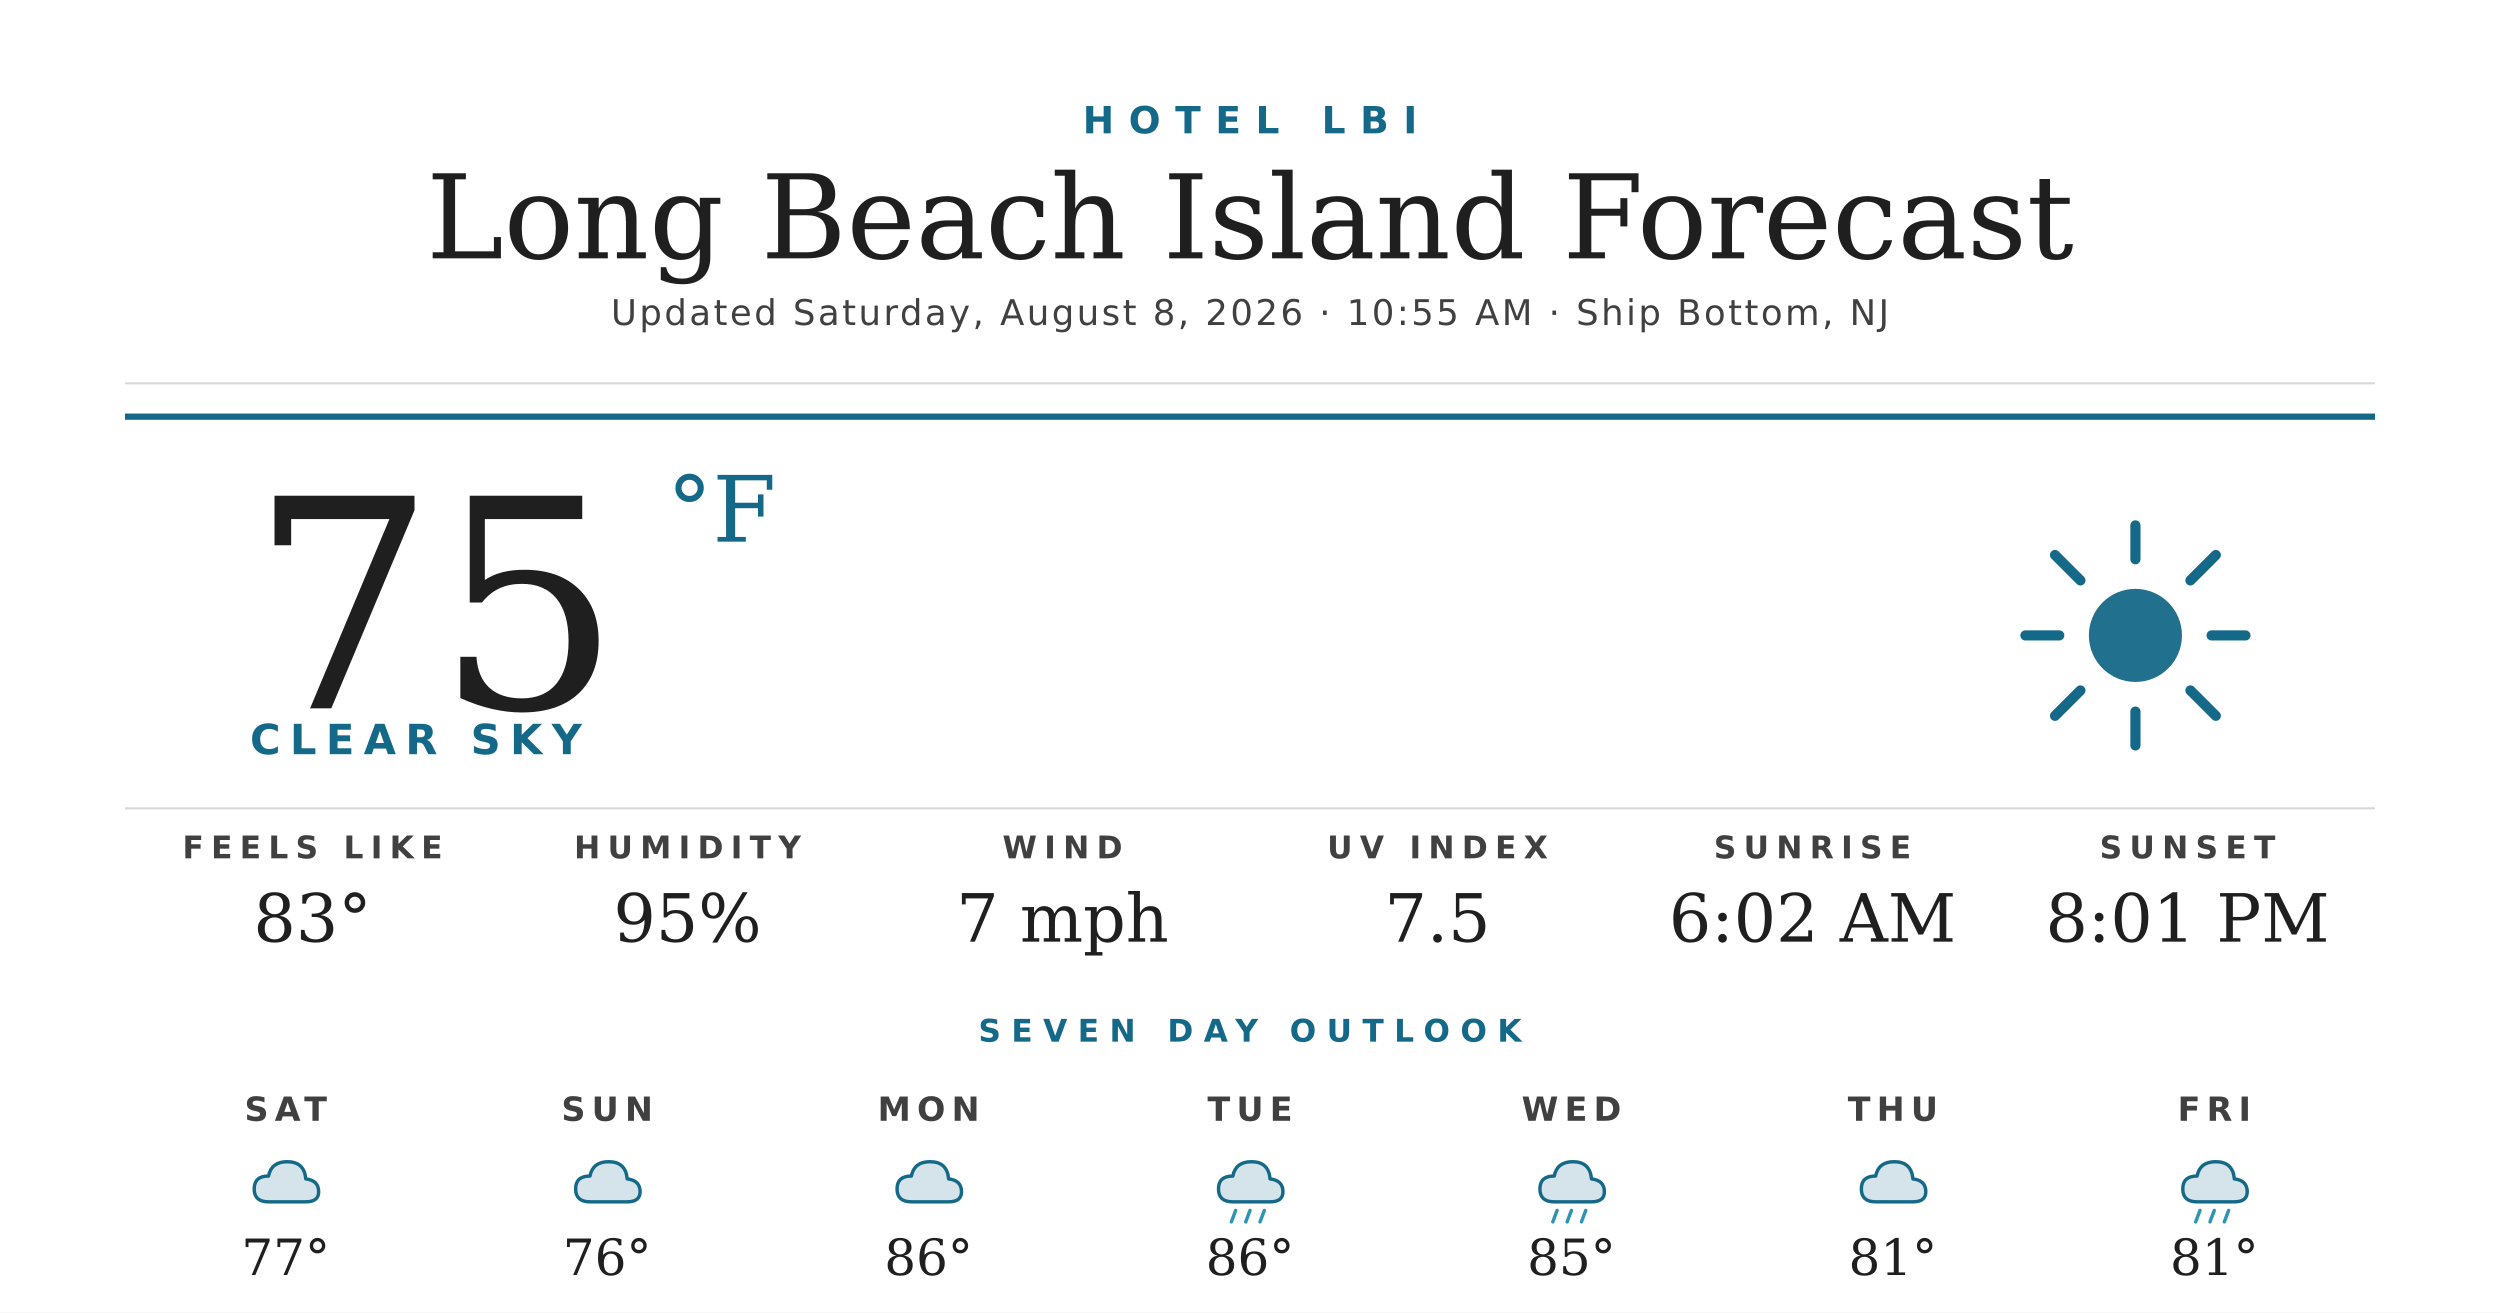
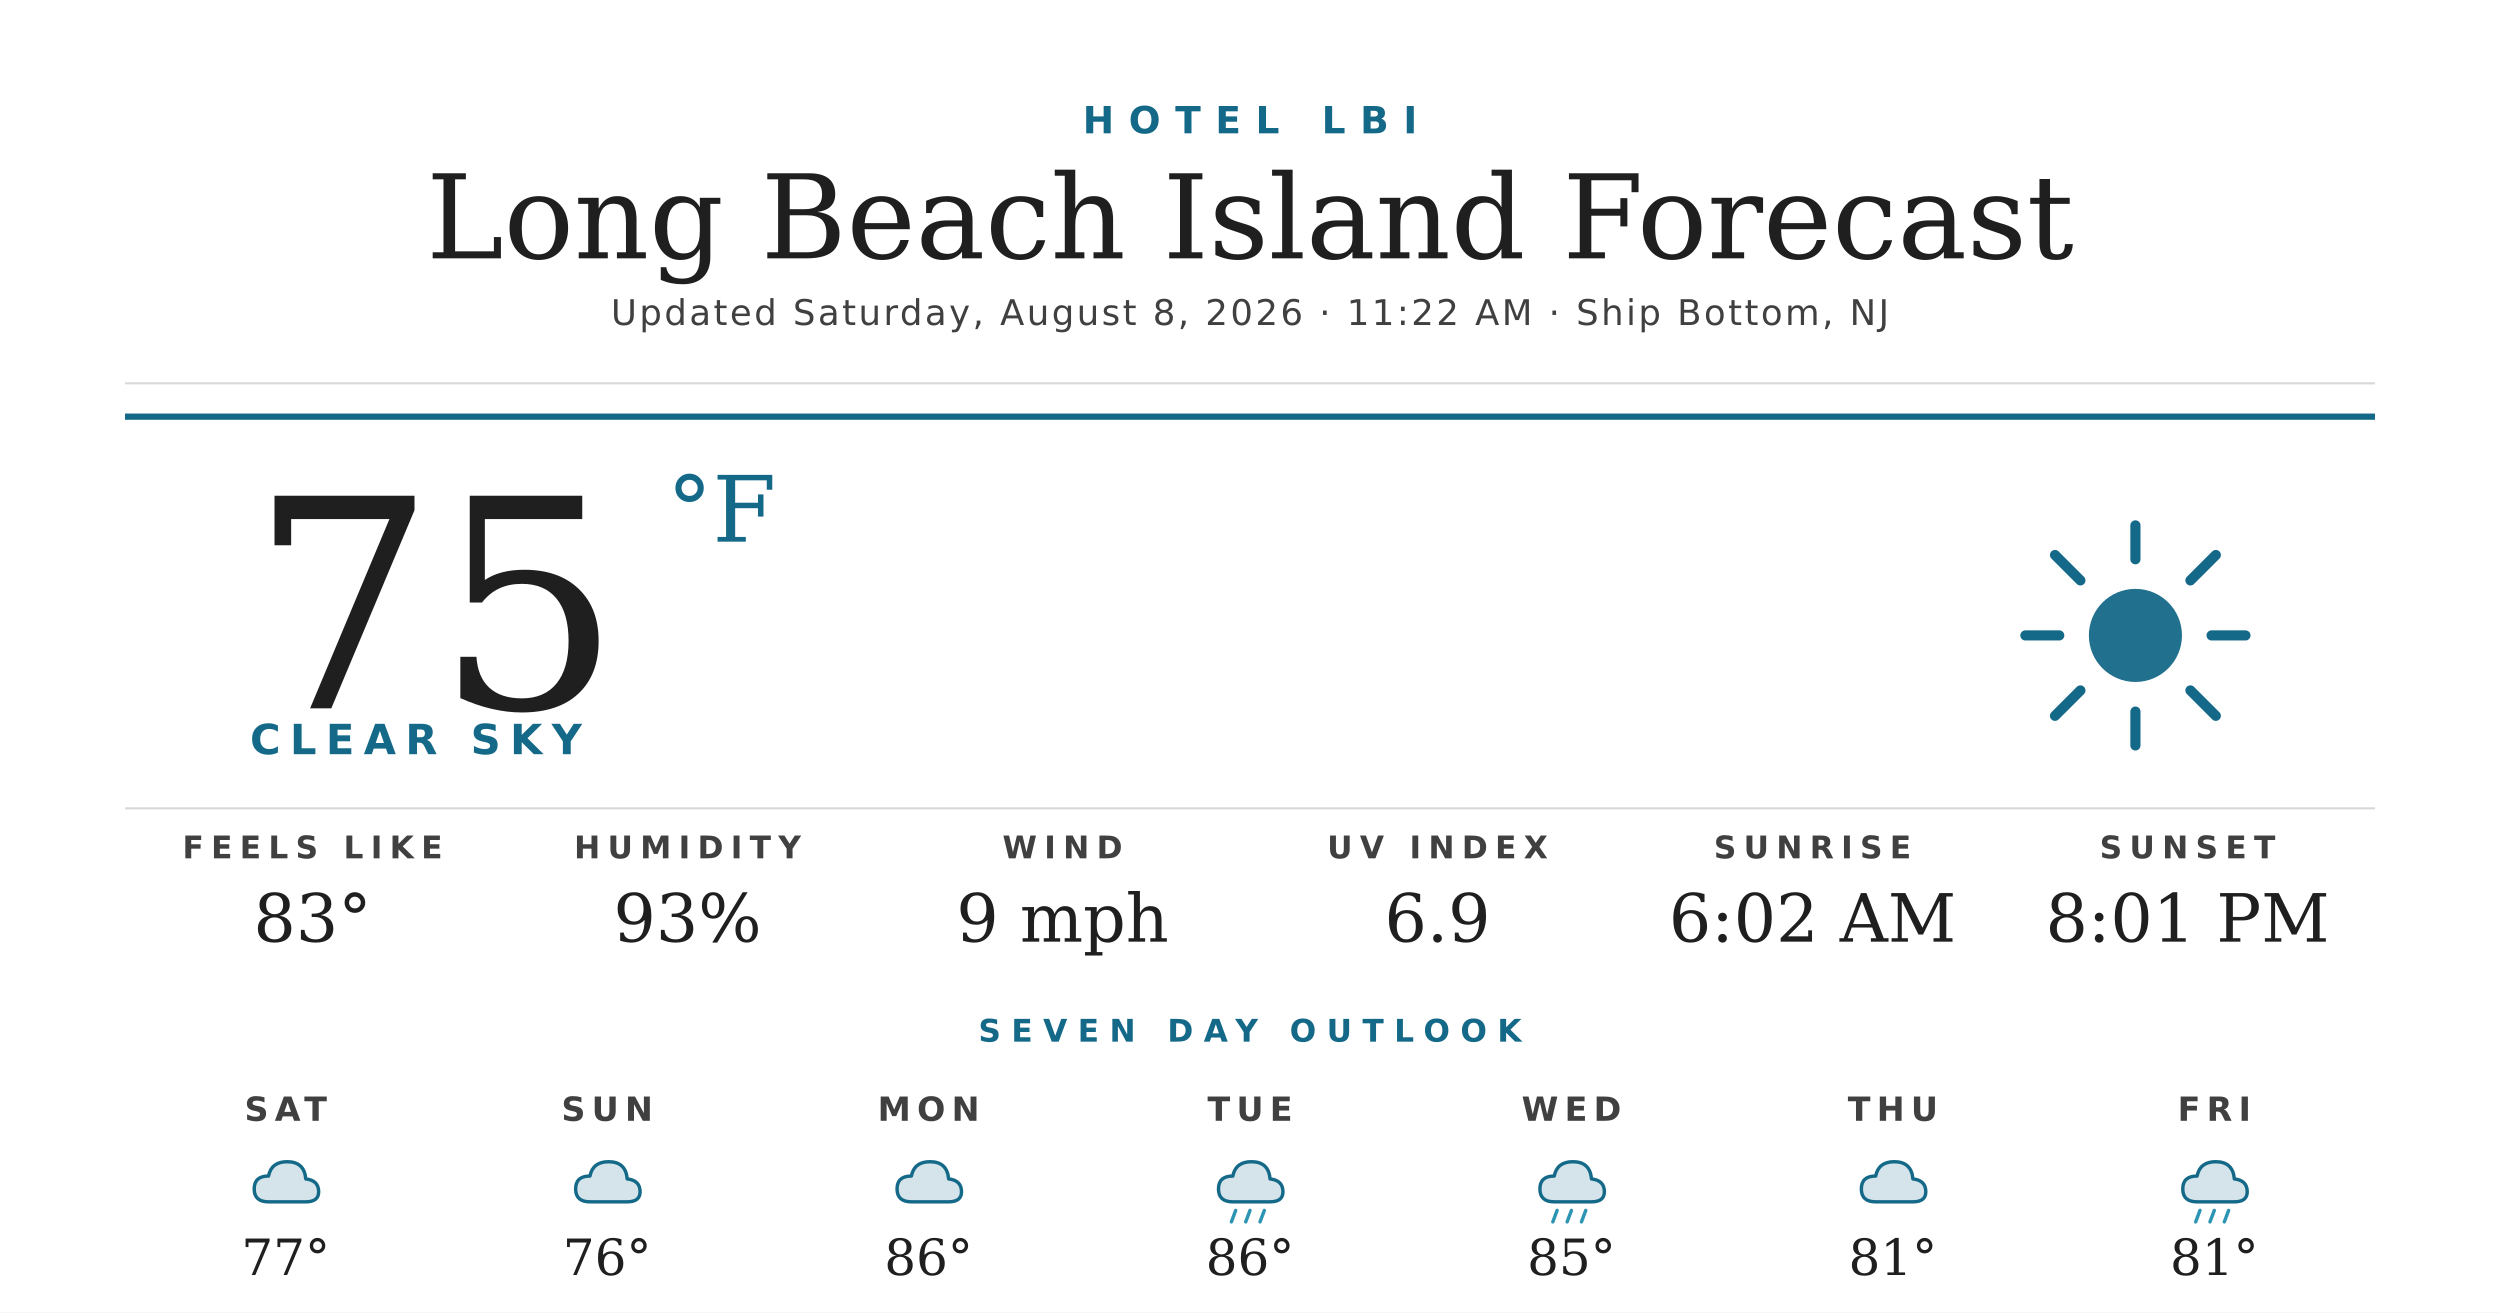
<svg xmlns="http://www.w3.org/2000/svg" width="1200" height="630" viewBox="0 0 1200 630">
  <rect width="1200" height="630" fill="#ffffff" />
  <text x="600" y="64" text-anchor="middle" font-family="'Montserrat Bold', 'Montserrat', 'DejaVu Sans', Helvetica, Arial, sans-serif" font-size="18" font-weight="700" fill="#156988" letter-spacing="7">HOTEL LBI</text>
  <text x="600" y="124" text-anchor="middle" font-family="'Prata', 'DejaVu Serif', Georgia, serif" font-size="56" fill="#1f1f1f">Long Beach Island Forecast</text>
-   <text x="600" y="156" text-anchor="middle" font-family="'Montserrat', 'DejaVu Sans', Helvetica, Arial, sans-serif" font-size="17" font-weight="500" fill="#404040" letter-spacing="1.2">Updated Saturday, August 8, 2026 · 10:55 AM · Ship Bottom, NJ</text>
+   <text x="600" y="156" text-anchor="middle" font-family="'Montserrat', 'DejaVu Sans', Helvetica, Arial, sans-serif" font-size="17" font-weight="500" fill="#404040" letter-spacing="1.2">Updated Saturday, August 8, 2026 · 11:22 AM · Ship Bottom, NJ</text>
  <line x1="60" y1="184" x2="1140" y2="184" stroke="#d8d8d8" stroke-width="1" />
  <line x1="60" y1="200" x2="1140" y2="200" stroke="#156988" stroke-width="3" />
  <text x="120" y="340" font-family="'Prata', 'DejaVu Serif', Georgia, serif" font-size="140" fill="#1f1f1f">75</text>
  <text x="320" y="260" font-family="'Prata', 'DejaVu Serif', Georgia, serif" font-size="44" fill="#156988">°F</text>
  <text x="120" y="362" font-family="'Montserrat Bold', 'Montserrat', 'DejaVu Sans', Helvetica, Arial, sans-serif" font-size="20" font-weight="700" fill="#156988" letter-spacing="4.5">CLEAR SKY</text>
  <g transform="translate(960,240) scale(2.03125)">
    <circle cx="32" cy="32" r="11" fill="#156988" opacity="0.95" />
    <g stroke="#156988" stroke-width="2.4" stroke-linecap="round">
      <line x1="32" y1="6" x2="32" y2="14" />
      <line x1="32" y1="50" x2="32" y2="58" />
      <line x1="6" y1="32" x2="14" y2="32" />
      <line x1="50" y1="32" x2="58" y2="32" />
      <line x1="13" y1="13" x2="19" y2="19" />
      <line x1="45" y1="45" x2="51" y2="51" />
      <line x1="13" y1="51" x2="19" y2="45" />
      <line x1="45" y1="19" x2="51" y2="13" />
    </g>
  </g>
  <line x1="60" y1="388" x2="1140" y2="388" stroke="#d8d8d8" stroke-width="1" />
  <text x="150" y="412" text-anchor="middle" font-family="'Montserrat Bold', 'Montserrat', 'DejaVu Sans', Helvetica, Arial, sans-serif" font-size="15" font-weight="700" fill="#404040" letter-spacing="3.5">FEELS LIKE</text>
  <text x="150" y="452" text-anchor="middle" font-family="'Prata', 'DejaVu Serif', Georgia, serif" font-size="32" fill="#1f1f1f">83°</text>
  <text x="330" y="412" text-anchor="middle" font-family="'Montserrat Bold', 'Montserrat', 'DejaVu Sans', Helvetica, Arial, sans-serif" font-size="15" font-weight="700" fill="#404040" letter-spacing="3.5">HUMIDITY</text>
-   <text x="330" y="452" text-anchor="middle" font-family="'Prata', 'DejaVu Serif', Georgia, serif" font-size="32" fill="#1f1f1f">95%</text>
+   <text x="330" y="452" text-anchor="middle" font-family="'Prata', 'DejaVu Serif', Georgia, serif" font-size="32" fill="#1f1f1f">93%</text>
  <text x="510" y="412" text-anchor="middle" font-family="'Montserrat Bold', 'Montserrat', 'DejaVu Sans', Helvetica, Arial, sans-serif" font-size="15" font-weight="700" fill="#404040" letter-spacing="3.5">WIND</text>
-   <text x="510" y="452" text-anchor="middle" font-family="'Prata', 'DejaVu Serif', Georgia, serif" font-size="32" fill="#1f1f1f">7 mph</text>
+   <text x="510" y="452" text-anchor="middle" font-family="'Prata', 'DejaVu Serif', Georgia, serif" font-size="32" fill="#1f1f1f">9 mph</text>
  <text x="690" y="412" text-anchor="middle" font-family="'Montserrat Bold', 'Montserrat', 'DejaVu Sans', Helvetica, Arial, sans-serif" font-size="15" font-weight="700" fill="#404040" letter-spacing="3.5">UV INDEX</text>
-   <text x="690" y="452" text-anchor="middle" font-family="'Prata', 'DejaVu Serif', Georgia, serif" font-size="32" fill="#1f1f1f">7.5</text>
+   <text x="690" y="452" text-anchor="middle" font-family="'Prata', 'DejaVu Serif', Georgia, serif" font-size="32" fill="#1f1f1f">6.9</text>
  <text x="870" y="412" text-anchor="middle" font-family="'Montserrat Bold', 'Montserrat', 'DejaVu Sans', Helvetica, Arial, sans-serif" font-size="15" font-weight="700" fill="#404040" letter-spacing="3.5">SUNRISE</text>
  <text x="870" y="452" text-anchor="middle" font-family="'Prata', 'DejaVu Serif', Georgia, serif" font-size="32" fill="#1f1f1f">6:02 AM</text>
  <text x="1050" y="412" text-anchor="middle" font-family="'Montserrat Bold', 'Montserrat', 'DejaVu Sans', Helvetica, Arial, sans-serif" font-size="15" font-weight="700" fill="#404040" letter-spacing="3.5">SUNSET</text>
  <text x="1050" y="452" text-anchor="middle" font-family="'Prata', 'DejaVu Serif', Georgia, serif" font-size="32" fill="#1f1f1f">8:01 PM</text>
  <text x="600" y="500" text-anchor="middle" font-family="'Montserrat Bold', 'Montserrat', 'DejaVu Sans', Helvetica, Arial, sans-serif" font-size="15" font-weight="700" fill="#156988" letter-spacing="5">SEVEN DAY OUTLOOK</text>
  <text x="137.143" y="538" text-anchor="middle" font-family="'Montserrat Bold', 'Montserrat', 'DejaVu Sans', Helvetica, Arial, sans-serif" font-size="16" font-weight="700" fill="#404040" letter-spacing="3">SAT</text>
  <g transform="translate(115.1429,548) scale(0.6875)">
    <path d="M20 42 Q10 42 10 33 Q10 24 20 24 Q22 14 33 14 Q45 14 46 26 Q55 27 55 35 Q55 42 46 42 Z" fill="#156988" opacity="0.18" />
    <path d="M20 42 Q10 42 10 33 Q10 24 20 24 Q22 14 33 14 Q45 14 46 26 Q55 27 55 35 Q55 42 46 42 Z" fill="none" stroke="#156988" stroke-width="2.4" stroke-linejoin="round" />
  </g>
  <text x="137.143" y="612" text-anchor="middle" font-family="'Prata', 'DejaVu Serif', Georgia, serif" font-size="24" fill="#1f1f1f">77°</text>
  <text x="291.429" y="538" text-anchor="middle" font-family="'Montserrat Bold', 'Montserrat', 'DejaVu Sans', Helvetica, Arial, sans-serif" font-size="16" font-weight="700" fill="#404040" letter-spacing="3">SUN</text>
  <g transform="translate(269.4286,548) scale(0.6875)">
    <path d="M20 42 Q10 42 10 33 Q10 24 20 24 Q22 14 33 14 Q45 14 46 26 Q55 27 55 35 Q55 42 46 42 Z" fill="#156988" opacity="0.18" />
    <path d="M20 42 Q10 42 10 33 Q10 24 20 24 Q22 14 33 14 Q45 14 46 26 Q55 27 55 35 Q55 42 46 42 Z" fill="none" stroke="#156988" stroke-width="2.4" stroke-linejoin="round" />
  </g>
  <text x="291.429" y="612" text-anchor="middle" font-family="'Prata', 'DejaVu Serif', Georgia, serif" font-size="24" fill="#1f1f1f">76°</text>
  <text x="445.714" y="538" text-anchor="middle" font-family="'Montserrat Bold', 'Montserrat', 'DejaVu Sans', Helvetica, Arial, sans-serif" font-size="16" font-weight="700" fill="#404040" letter-spacing="3">MON</text>
  <g transform="translate(423.7143,548) scale(0.6875)">
    <path d="M20 42 Q10 42 10 33 Q10 24 20 24 Q22 14 33 14 Q45 14 46 26 Q55 27 55 35 Q55 42 46 42 Z" fill="#156988" opacity="0.18" />
    <path d="M20 42 Q10 42 10 33 Q10 24 20 24 Q22 14 33 14 Q45 14 46 26 Q55 27 55 35 Q55 42 46 42 Z" fill="none" stroke="#156988" stroke-width="2.4" stroke-linejoin="round" />
  </g>
  <text x="445.714" y="612" text-anchor="middle" font-family="'Prata', 'DejaVu Serif', Georgia, serif" font-size="24" fill="#1f1f1f">86°</text>
  <text x="600" y="538" text-anchor="middle" font-family="'Montserrat Bold', 'Montserrat', 'DejaVu Sans', Helvetica, Arial, sans-serif" font-size="16" font-weight="700" fill="#404040" letter-spacing="3">TUE</text>
  <g transform="translate(578,548) scale(0.6875)">
    <path d="M20 42 Q10 42 10 33 Q10 24 20 24 Q22 14 33 14 Q45 14 46 26 Q55 27 55 35 Q55 42 46 42 Z" fill="#156988" opacity="0.18" />
    <path d="M20 42 Q10 42 10 33 Q10 24 20 24 Q22 14 33 14 Q45 14 46 26 Q55 27 55 35 Q55 42 46 42 Z" fill="none" stroke="#156988" stroke-width="2.4" stroke-linejoin="round" />
    <g stroke="#2C95B3" stroke-width="2.4" stroke-linecap="round">
      <line x1="22" y1="48" x2="19" y2="56" />
      <line x1="32" y1="48" x2="29" y2="56" />
      <line x1="42" y1="48" x2="39" y2="56" />
    </g>
  </g>
  <text x="600" y="612" text-anchor="middle" font-family="'Prata', 'DejaVu Serif', Georgia, serif" font-size="24" fill="#1f1f1f">86°</text>
  <text x="754.286" y="538" text-anchor="middle" font-family="'Montserrat Bold', 'Montserrat', 'DejaVu Sans', Helvetica, Arial, sans-serif" font-size="16" font-weight="700" fill="#404040" letter-spacing="3">WED</text>
  <g transform="translate(732.2857,548) scale(0.6875)">
    <path d="M20 42 Q10 42 10 33 Q10 24 20 24 Q22 14 33 14 Q45 14 46 26 Q55 27 55 35 Q55 42 46 42 Z" fill="#156988" opacity="0.18" />
    <path d="M20 42 Q10 42 10 33 Q10 24 20 24 Q22 14 33 14 Q45 14 46 26 Q55 27 55 35 Q55 42 46 42 Z" fill="none" stroke="#156988" stroke-width="2.4" stroke-linejoin="round" />
    <g stroke="#2C95B3" stroke-width="2.4" stroke-linecap="round">
      <line x1="22" y1="48" x2="19" y2="56" />
      <line x1="32" y1="48" x2="29" y2="56" />
      <line x1="42" y1="48" x2="39" y2="56" />
    </g>
  </g>
  <text x="754.286" y="612" text-anchor="middle" font-family="'Prata', 'DejaVu Serif', Georgia, serif" font-size="24" fill="#1f1f1f">85°</text>
  <text x="908.571" y="538" text-anchor="middle" font-family="'Montserrat Bold', 'Montserrat', 'DejaVu Sans', Helvetica, Arial, sans-serif" font-size="16" font-weight="700" fill="#404040" letter-spacing="3">THU</text>
  <g transform="translate(886.5714,548) scale(0.6875)">
    <path d="M20 42 Q10 42 10 33 Q10 24 20 24 Q22 14 33 14 Q45 14 46 26 Q55 27 55 35 Q55 42 46 42 Z" fill="#156988" opacity="0.18" />
    <path d="M20 42 Q10 42 10 33 Q10 24 20 24 Q22 14 33 14 Q45 14 46 26 Q55 27 55 35 Q55 42 46 42 Z" fill="none" stroke="#156988" stroke-width="2.4" stroke-linejoin="round" />
  </g>
  <text x="908.571" y="612" text-anchor="middle" font-family="'Prata', 'DejaVu Serif', Georgia, serif" font-size="24" fill="#1f1f1f">81°</text>
  <text x="1062.857" y="538" text-anchor="middle" font-family="'Montserrat Bold', 'Montserrat', 'DejaVu Sans', Helvetica, Arial, sans-serif" font-size="16" font-weight="700" fill="#404040" letter-spacing="3">FRI</text>
  <g transform="translate(1040.857,548) scale(0.6875)">
    <path d="M20 42 Q10 42 10 33 Q10 24 20 24 Q22 14 33 14 Q45 14 46 26 Q55 27 55 35 Q55 42 46 42 Z" fill="#156988" opacity="0.18" />
    <path d="M20 42 Q10 42 10 33 Q10 24 20 24 Q22 14 33 14 Q45 14 46 26 Q55 27 55 35 Q55 42 46 42 Z" fill="none" stroke="#156988" stroke-width="2.4" stroke-linejoin="round" />
    <g stroke="#2C95B3" stroke-width="2.4" stroke-linecap="round">
      <line x1="22" y1="48" x2="19" y2="56" />
      <line x1="32" y1="48" x2="29" y2="56" />
      <line x1="42" y1="48" x2="39" y2="56" />
    </g>
  </g>
  <text x="1062.857" y="612" text-anchor="middle" font-family="'Prata', 'DejaVu Serif', Georgia, serif" font-size="24" fill="#1f1f1f">81°</text>
</svg>
